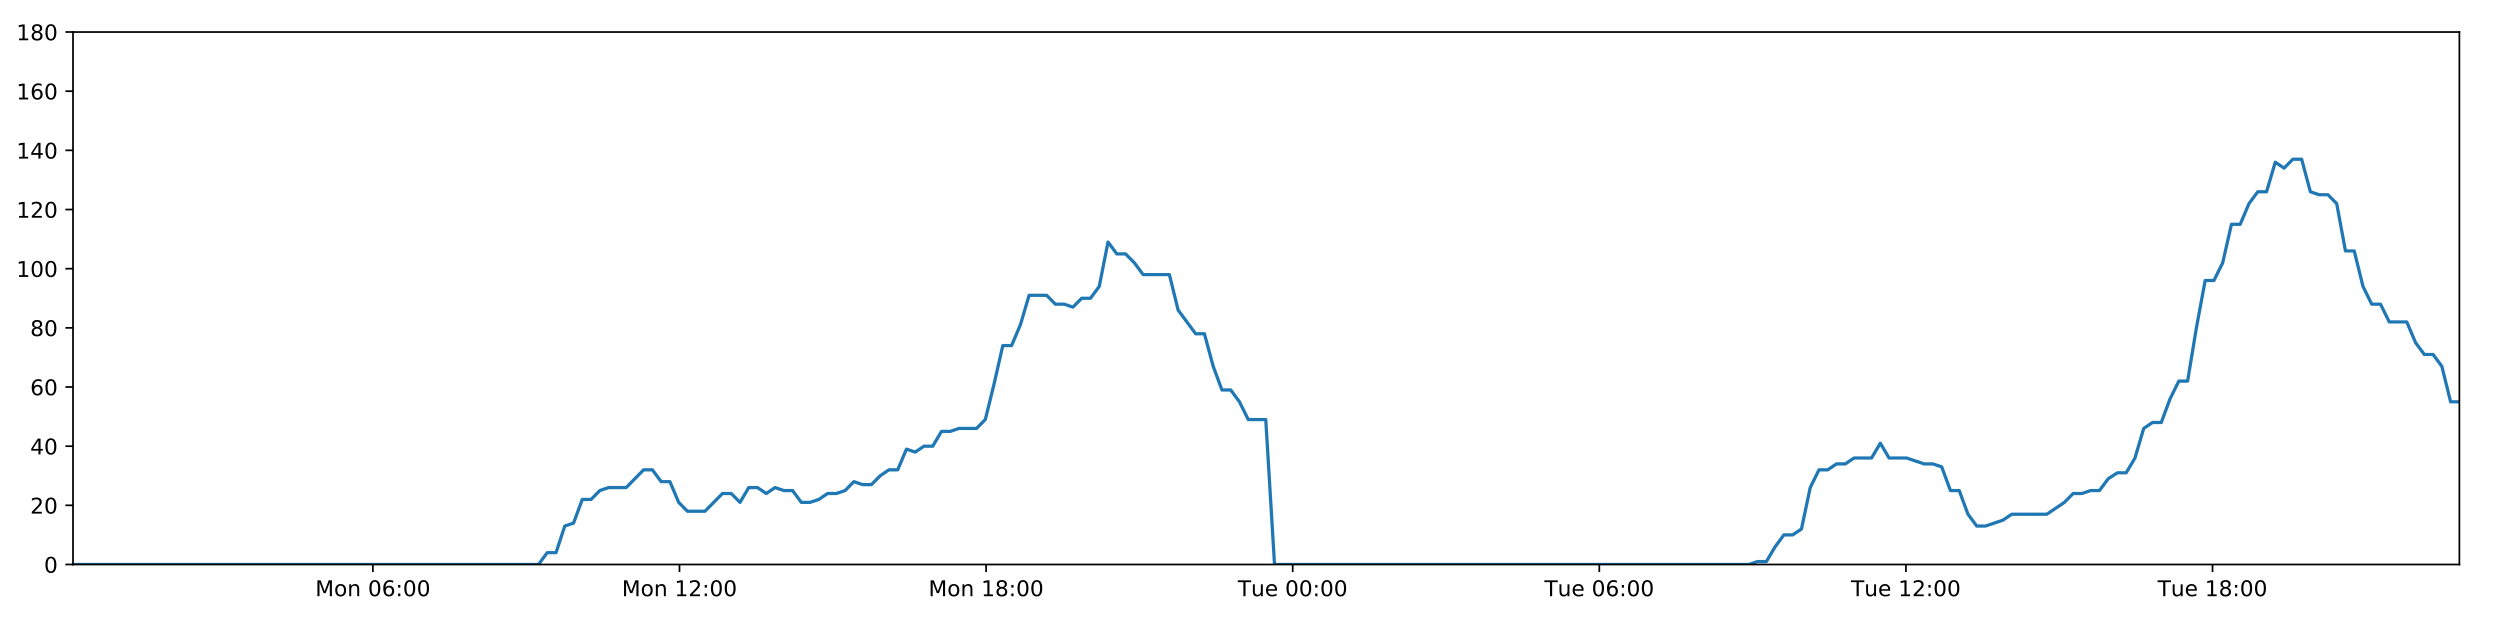
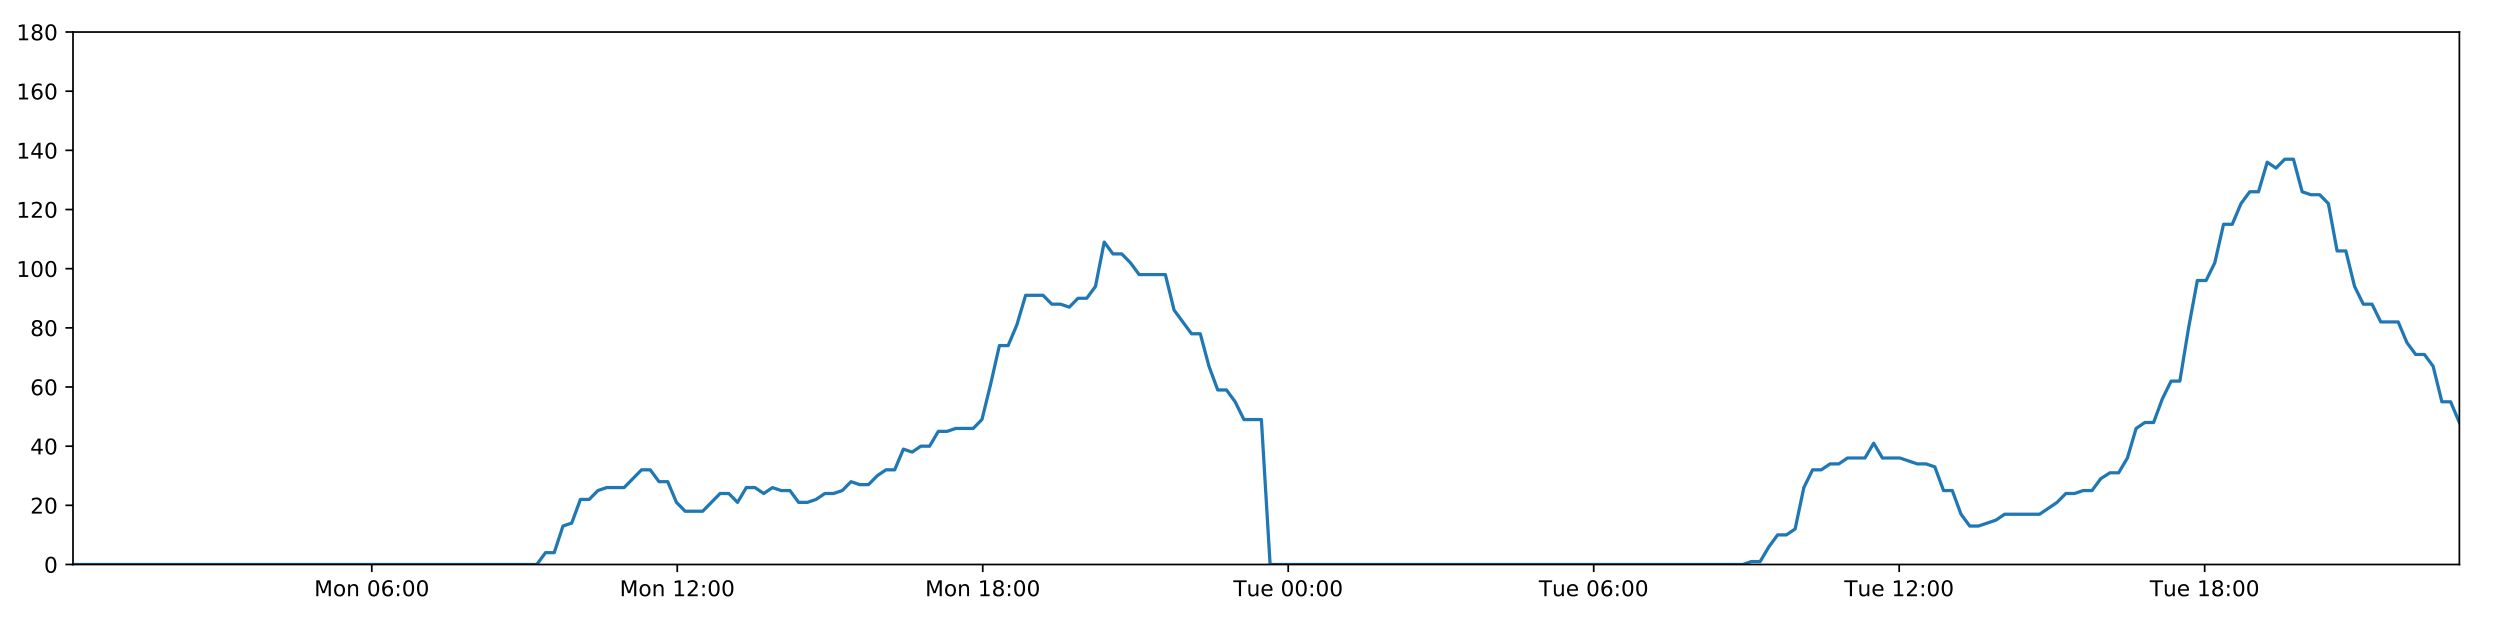
<svg xmlns="http://www.w3.org/2000/svg" xmlns:xlink="http://www.w3.org/1999/xlink" height="288pt" version="1.1" viewBox="0 0 1152 288" width="1152pt">
  <defs>
    <style type="text/css">
*{stroke-linecap:butt;stroke-linejoin:round;}
  </style>
  </defs>
  <g id="figure_1">
    <g id="patch_1">
      <path d="M 0 288  L 1152 288  L 1152 0  L 0 0  z " style="fill:#ffffff;" />
    </g>
    <g id="axes_1">
      <g id="patch_2">
        <path d="M 33.64 260.12  L 1133.28 260.12  L 1133.28 14.76  L 33.64 14.76  z " style="fill:#ffffff;" />
      </g>
      <g id="matplotlib.axis_1">
        <g id="xtick_1">
          <g id="line2d_1">
            <defs>
-               <path d="M 0 0  L 0 3.5  " id="m5881378157" style="stroke:#000000;stroke-width:0.8;" />
-             </defs>
-             <g>
-               <use style="stroke:#000000;stroke-width:0.8;" x="171.823" xlink:href="#m5881378157" y="260.12" />
+               <path d="M 0 0  L 0 3.5  " id="m9569944a69" style="stroke:#000000;stroke-width:0.8;" />
+             </defs>
+             <g>
+               <use style="stroke:#000000;stroke-width:0.8;" x="171.316" xlink:href="#m9569944a69" y="260.12" />
            </g>
          </g>
          <g id="text_1">
            <defs>
              <path d="M 9.812 72.906  L 24.516 72.906  L 43.109 23.297  L 61.812 72.906  L 76.516 72.906  L 76.516 0  L 66.891 0  L 66.891 64.016  L 48.094 14.016  L 38.188 14.016  L 19.391 64.016  L 19.391 0  L 9.812 0  z " id="DejaVuSans-77" />
              <path d="M 30.609 48.391  Q 23.391 48.391 19.188 42.75  Q 14.984 37.109 14.984 27.297  Q 14.984 17.484 19.156 11.844  Q 23.344 6.203 30.609 6.203  Q 37.797 6.203 41.984 11.859  Q 46.188 17.531 46.188 27.297  Q 46.188 37.016 41.984 42.703  Q 37.797 48.391 30.609 48.391  z M 30.609 56  Q 42.328 56 49.016 48.375  Q 55.719 40.766 55.719 27.297  Q 55.719 13.875 49.016 6.219  Q 42.328 -1.422 30.609 -1.422  Q 18.844 -1.422 12.172 6.219  Q 5.516 13.875 5.516 27.297  Q 5.516 40.766 12.172 48.375  Q 18.844 56 30.609 56  z " id="DejaVuSans-111" />
              <path d="M 54.891 33.016  L 54.891 0  L 45.906 0  L 45.906 32.719  Q 45.906 40.484 42.875 44.328  Q 39.844 48.188 33.797 48.188  Q 26.516 48.188 22.312 43.547  Q 18.109 38.922 18.109 30.906  L 18.109 0  L 9.078 0  L 9.078 54.688  L 18.109 54.688  L 18.109 46.188  Q 21.344 51.125 25.703 53.562  Q 30.078 56 35.797 56  Q 45.219 56 50.047 50.172  Q 54.891 44.344 54.891 33.016  z " id="DejaVuSans-110" />
              <path id="DejaVuSans-32" />
              <path d="M 31.781 66.406  Q 24.172 66.406 20.328 58.906  Q 16.5 51.422 16.5 36.375  Q 16.5 21.391 20.328 13.891  Q 24.172 6.391 31.781 6.391  Q 39.453 6.391 43.281 13.891  Q 47.125 21.391 47.125 36.375  Q 47.125 51.422 43.281 58.906  Q 39.453 66.406 31.781 66.406  z M 31.781 74.219  Q 44.047 74.219 50.516 64.516  Q 56.984 54.828 56.984 36.375  Q 56.984 17.969 50.516 8.266  Q 44.047 -1.422 31.781 -1.422  Q 19.531 -1.422 13.062 8.266  Q 6.594 17.969 6.594 36.375  Q 6.594 54.828 13.062 64.516  Q 19.531 74.219 31.781 74.219  z " id="DejaVuSans-48" />
              <path d="M 33.016 40.375  Q 26.375 40.375 22.484 35.828  Q 18.609 31.297 18.609 23.391  Q 18.609 15.531 22.484 10.953  Q 26.375 6.391 33.016 6.391  Q 39.656 6.391 43.531 10.953  Q 47.406 15.531 47.406 23.391  Q 47.406 31.297 43.531 35.828  Q 39.656 40.375 33.016 40.375  z M 52.594 71.297  L 52.594 62.312  Q 48.875 64.062 45.094 64.984  Q 41.312 65.922 37.594 65.922  Q 27.828 65.922 22.672 59.328  Q 17.531 52.734 16.797 39.406  Q 19.672 43.656 24.016 45.922  Q 28.375 48.188 33.594 48.188  Q 44.578 48.188 50.953 41.516  Q 57.328 34.859 57.328 23.391  Q 57.328 12.156 50.688 5.359  Q 44.047 -1.422 33.016 -1.422  Q 20.359 -1.422 13.672 8.266  Q 6.984 17.969 6.984 36.375  Q 6.984 53.656 15.188 63.938  Q 23.391 74.219 37.203 74.219  Q 40.922 74.219 44.703 73.484  Q 48.484 72.75 52.594 71.297  z " id="DejaVuSans-54" />
              <path d="M 11.719 12.406  L 22.016 12.406  L 22.016 0  L 11.719 0  z M 11.719 51.703  L 22.016 51.703  L 22.016 39.312  L 11.719 39.312  z " id="DejaVuSans-58" />
            </defs>
-             <g transform="translate(145.2827 274.7184)scale(0.1 -0.1)">
+             <g transform="translate(144.775 274.7184)scale(0.1 -0.1)">
              <use xlink:href="#DejaVuSans-77" />
              <use x="86.279" xlink:href="#DejaVuSans-111" />
              <use x="147.461" xlink:href="#DejaVuSans-110" />
              <use x="210.84" xlink:href="#DejaVuSans-32" />
              <use x="242.627" xlink:href="#DejaVuSans-48" />
              <use x="306.25" xlink:href="#DejaVuSans-54" />
              <use x="369.873" xlink:href="#DejaVuSans-58" />
              <use x="403.564" xlink:href="#DejaVuSans-48" />
              <use x="467.188" xlink:href="#DejaVuSans-48" />
            </g>
          </g>
        </g>
        <g id="xtick_2">
          <g id="line2d_2">
            <g>
-               <use style="stroke:#000000;stroke-width:0.8;" x="313.108" xlink:href="#m5881378157" y="260.12" />
+               <use style="stroke:#000000;stroke-width:0.8;" x="312.082" xlink:href="#m9569944a69" y="260.12" />
            </g>
          </g>
          <g id="text_2">
            <defs>
              <path d="M 12.406 8.297  L 28.516 8.297  L 28.516 63.922  L 10.984 60.406  L 10.984 69.391  L 28.422 72.906  L 38.281 72.906  L 38.281 8.297  L 54.391 8.297  L 54.391 0  L 12.406 0  z " id="DejaVuSans-49" />
              <path d="M 19.188 8.297  L 53.609 8.297  L 53.609 0  L 7.328 0  L 7.328 8.297  Q 12.938 14.109 22.625 23.891  Q 32.328 33.688 34.812 36.531  Q 39.547 41.844 41.422 45.531  Q 43.312 49.219 43.312 52.781  Q 43.312 58.594 39.234 62.25  Q 35.156 65.922 28.609 65.922  Q 23.969 65.922 18.812 64.312  Q 13.672 62.703 7.812 59.422  L 7.812 69.391  Q 13.766 71.781 18.938 73  Q 24.125 74.219 28.422 74.219  Q 39.75 74.219 46.484 68.547  Q 53.219 62.891 53.219 53.422  Q 53.219 48.922 51.531 44.891  Q 49.859 40.875 45.406 35.406  Q 44.188 33.984 37.641 27.219  Q 31.109 20.453 19.188 8.297  z " id="DejaVuSans-50" />
            </defs>
-             <g transform="translate(286.5676 274.7184)scale(0.1 -0.1)">
+             <g transform="translate(285.541 274.7184)scale(0.1 -0.1)">
              <use xlink:href="#DejaVuSans-77" />
              <use x="86.279" xlink:href="#DejaVuSans-111" />
              <use x="147.461" xlink:href="#DejaVuSans-110" />
              <use x="210.84" xlink:href="#DejaVuSans-32" />
              <use x="242.627" xlink:href="#DejaVuSans-49" />
              <use x="306.25" xlink:href="#DejaVuSans-50" />
              <use x="369.873" xlink:href="#DejaVuSans-58" />
              <use x="403.564" xlink:href="#DejaVuSans-48" />
              <use x="467.188" xlink:href="#DejaVuSans-48" />
            </g>
          </g>
        </g>
        <g id="xtick_3">
          <g id="line2d_3">
            <g>
-               <use style="stroke:#000000;stroke-width:0.8;" x="454.393" xlink:href="#m5881378157" y="260.12" />
+               <use style="stroke:#000000;stroke-width:0.8;" x="452.848" xlink:href="#m9569944a69" y="260.12" />
            </g>
          </g>
          <g id="text_3">
            <defs>
              <path d="M 31.781 34.625  Q 24.75 34.625 20.719 30.859  Q 16.703 27.094 16.703 20.516  Q 16.703 13.922 20.719 10.156  Q 24.75 6.391 31.781 6.391  Q 38.812 6.391 42.859 10.172  Q 46.922 13.969 46.922 20.516  Q 46.922 27.094 42.891 30.859  Q 38.875 34.625 31.781 34.625  z M 21.922 38.812  Q 15.578 40.375 12.031 44.719  Q 8.5 49.078 8.5 55.328  Q 8.5 64.062 14.719 69.141  Q 20.953 74.219 31.781 74.219  Q 42.672 74.219 48.875 69.141  Q 55.078 64.062 55.078 55.328  Q 55.078 49.078 51.531 44.719  Q 48 40.375 41.703 38.812  Q 48.828 37.156 52.797 32.312  Q 56.781 27.484 56.781 20.516  Q 56.781 9.906 50.312 4.234  Q 43.844 -1.422 31.781 -1.422  Q 19.734 -1.422 13.25 4.234  Q 6.781 9.906 6.781 20.516  Q 6.781 27.484 10.781 32.312  Q 14.797 37.156 21.922 38.812  z M 18.312 54.391  Q 18.312 48.734 21.844 45.562  Q 25.391 42.391 31.781 42.391  Q 38.141 42.391 41.719 45.562  Q 45.312 48.734 45.312 54.391  Q 45.312 60.062 41.719 63.234  Q 38.141 66.406 31.781 66.406  Q 25.391 66.406 21.844 63.234  Q 18.312 60.062 18.312 54.391  z " id="DejaVuSans-56" />
            </defs>
-             <g transform="translate(427.8526 274.7184)scale(0.1 -0.1)">
+             <g transform="translate(426.307 274.7184)scale(0.1 -0.1)">
              <use xlink:href="#DejaVuSans-77" />
              <use x="86.279" xlink:href="#DejaVuSans-111" />
              <use x="147.461" xlink:href="#DejaVuSans-110" />
              <use x="210.84" xlink:href="#DejaVuSans-32" />
              <use x="242.627" xlink:href="#DejaVuSans-49" />
              <use x="306.25" xlink:href="#DejaVuSans-56" />
              <use x="369.873" xlink:href="#DejaVuSans-58" />
              <use x="403.564" xlink:href="#DejaVuSans-48" />
              <use x="467.188" xlink:href="#DejaVuSans-48" />
            </g>
          </g>
        </g>
        <g id="xtick_4">
          <g id="line2d_4">
            <g>
-               <use style="stroke:#000000;stroke-width:0.8;" x="595.678" xlink:href="#m5881378157" y="260.12" />
+               <use style="stroke:#000000;stroke-width:0.8;" x="593.614" xlink:href="#m9569944a69" y="260.12" />
            </g>
          </g>
          <g id="text_4">
            <defs>
              <path d="M -0.297 72.906  L 61.375 72.906  L 61.375 64.594  L 35.5 64.594  L 35.5 0  L 25.594 0  L 25.594 64.594  L -0.297 64.594  z " id="DejaVuSans-84" />
              <path d="M 8.5 21.578  L 8.5 54.688  L 17.484 54.688  L 17.484 21.922  Q 17.484 14.156 20.5 10.266  Q 23.531 6.391 29.594 6.391  Q 36.859 6.391 41.078 11.031  Q 45.312 15.672 45.312 23.688  L 45.312 54.688  L 54.297 54.688  L 54.297 0  L 45.312 0  L 45.312 8.406  Q 42.047 3.422 37.719 1  Q 33.406 -1.422 27.688 -1.422  Q 18.266 -1.422 13.375 4.438  Q 8.5 10.297 8.5 21.578  z M 31.109 56  z " id="DejaVuSans-117" />
              <path d="M 56.203 29.594  L 56.203 25.203  L 14.891 25.203  Q 15.484 15.922 20.484 11.062  Q 25.484 6.203 34.422 6.203  Q 39.594 6.203 44.453 7.469  Q 49.312 8.734 54.109 11.281  L 54.109 2.781  Q 49.266 0.734 44.188 -0.344  Q 39.109 -1.422 33.891 -1.422  Q 20.797 -1.422 13.156 6.188  Q 5.516 13.812 5.516 26.812  Q 5.516 40.234 12.766 48.109  Q 20.016 56 32.328 56  Q 43.359 56 49.781 48.891  Q 56.203 41.797 56.203 29.594  z M 47.219 32.234  Q 47.125 39.594 43.094 43.984  Q 39.062 48.391 32.422 48.391  Q 24.906 48.391 20.391 44.141  Q 15.875 39.891 15.188 32.172  z " id="DejaVuSans-101" />
            </defs>
-             <g transform="translate(570.3923 274.7184)scale(0.1 -0.1)">
+             <g transform="translate(568.3276 274.7184)scale(0.1 -0.1)">
              <use xlink:href="#DejaVuSans-84" />
              <use x="60.85" xlink:href="#DejaVuSans-117" />
              <use x="124.229" xlink:href="#DejaVuSans-101" />
              <use x="185.752" xlink:href="#DejaVuSans-32" />
              <use x="217.539" xlink:href="#DejaVuSans-48" />
              <use x="281.162" xlink:href="#DejaVuSans-48" />
              <use x="344.785" xlink:href="#DejaVuSans-58" />
              <use x="378.477" xlink:href="#DejaVuSans-48" />
              <use x="442.1" xlink:href="#DejaVuSans-48" />
            </g>
          </g>
        </g>
        <g id="xtick_5">
          <g id="line2d_5">
            <g>
-               <use style="stroke:#000000;stroke-width:0.8;" x="736.963" xlink:href="#m5881378157" y="260.12" />
+               <use style="stroke:#000000;stroke-width:0.8;" x="734.38" xlink:href="#m9569944a69" y="260.12" />
            </g>
          </g>
          <g id="text_5">
-             <g transform="translate(711.6773 274.7184)scale(0.1 -0.1)">
+             <g transform="translate(709.0936 274.7184)scale(0.1 -0.1)">
              <use xlink:href="#DejaVuSans-84" />
              <use x="60.85" xlink:href="#DejaVuSans-117" />
              <use x="124.229" xlink:href="#DejaVuSans-101" />
              <use x="185.752" xlink:href="#DejaVuSans-32" />
              <use x="217.539" xlink:href="#DejaVuSans-48" />
              <use x="281.162" xlink:href="#DejaVuSans-54" />
              <use x="344.785" xlink:href="#DejaVuSans-58" />
              <use x="378.477" xlink:href="#DejaVuSans-48" />
              <use x="442.1" xlink:href="#DejaVuSans-48" />
            </g>
          </g>
        </g>
        <g id="xtick_6">
          <g id="line2d_6">
            <g>
-               <use style="stroke:#000000;stroke-width:0.8;" x="878.248" xlink:href="#m5881378157" y="260.12" />
+               <use style="stroke:#000000;stroke-width:0.8;" x="875.145" xlink:href="#m9569944a69" y="260.12" />
            </g>
          </g>
          <g id="text_6">
-             <g transform="translate(852.9622 274.7184)scale(0.1 -0.1)">
+             <g transform="translate(849.8596 274.7184)scale(0.1 -0.1)">
              <use xlink:href="#DejaVuSans-84" />
              <use x="60.85" xlink:href="#DejaVuSans-117" />
              <use x="124.229" xlink:href="#DejaVuSans-101" />
              <use x="185.752" xlink:href="#DejaVuSans-32" />
              <use x="217.539" xlink:href="#DejaVuSans-49" />
              <use x="281.162" xlink:href="#DejaVuSans-50" />
              <use x="344.785" xlink:href="#DejaVuSans-58" />
              <use x="378.477" xlink:href="#DejaVuSans-48" />
              <use x="442.1" xlink:href="#DejaVuSans-48" />
            </g>
          </g>
        </g>
        <g id="xtick_7">
          <g id="line2d_7">
            <g>
-               <use style="stroke:#000000;stroke-width:0.8;" x="1019.533" xlink:href="#m5881378157" y="260.12" />
+               <use style="stroke:#000000;stroke-width:0.8;" x="1015.911" xlink:href="#m9569944a69" y="260.12" />
            </g>
          </g>
          <g id="text_7">
-             <g transform="translate(994.2472 274.7184)scale(0.1 -0.1)">
+             <g transform="translate(990.6255 274.7184)scale(0.1 -0.1)">
              <use xlink:href="#DejaVuSans-84" />
              <use x="60.85" xlink:href="#DejaVuSans-117" />
              <use x="124.229" xlink:href="#DejaVuSans-101" />
              <use x="185.752" xlink:href="#DejaVuSans-32" />
              <use x="217.539" xlink:href="#DejaVuSans-49" />
              <use x="281.162" xlink:href="#DejaVuSans-56" />
              <use x="344.785" xlink:href="#DejaVuSans-58" />
              <use x="378.477" xlink:href="#DejaVuSans-48" />
              <use x="442.1" xlink:href="#DejaVuSans-48" />
            </g>
          </g>
        </g>
      </g>
      <g id="matplotlib.axis_2">
        <g id="ytick_1">
          <g id="line2d_8">
            <defs>
-               <path d="M 0 0  L -3.5 0  " id="m18f7cc96f5" style="stroke:#000000;stroke-width:0.8;" />
-             </defs>
-             <g>
-               <use style="stroke:#000000;stroke-width:0.8;" x="33.64" xlink:href="#m18f7cc96f5" y="260.12" />
+               <path d="M 0 0  L -3.5 0  " id="m6c117b0d69" style="stroke:#000000;stroke-width:0.8;" />
+             </defs>
+             <g>
+               <use style="stroke:#000000;stroke-width:0.8;" x="33.64" xlink:href="#m6c117b0d69" y="260.12" />
            </g>
          </g>
          <g id="text_8">
            <g transform="translate(20.2775 263.9192)scale(0.1 -0.1)">
              <use xlink:href="#DejaVuSans-48" />
            </g>
          </g>
        </g>
        <g id="ytick_2">
          <g id="line2d_9">
            <g>
-               <use style="stroke:#000000;stroke-width:0.8;" x="33.64" xlink:href="#m18f7cc96f5" y="232.858" />
+               <use style="stroke:#000000;stroke-width:0.8;" x="33.64" xlink:href="#m6c117b0d69" y="232.858" />
            </g>
          </g>
          <g id="text_9">
            <g transform="translate(13.915 236.657)scale(0.1 -0.1)">
              <use xlink:href="#DejaVuSans-50" />
              <use x="63.623" xlink:href="#DejaVuSans-48" />
            </g>
          </g>
        </g>
        <g id="ytick_3">
          <g id="line2d_10">
            <g>
-               <use style="stroke:#000000;stroke-width:0.8;" x="33.64" xlink:href="#m18f7cc96f5" y="205.596" />
+               <use style="stroke:#000000;stroke-width:0.8;" x="33.64" xlink:href="#m6c117b0d69" y="205.596" />
            </g>
          </g>
          <g id="text_10">
            <defs>
              <path d="M 37.797 64.312  L 12.891 25.391  L 37.797 25.391  z M 35.203 72.906  L 47.609 72.906  L 47.609 25.391  L 58.016 25.391  L 58.016 17.188  L 47.609 17.188  L 47.609 0  L 37.797 0  L 37.797 17.188  L 4.891 17.188  L 4.891 26.703  z " id="DejaVuSans-52" />
            </defs>
            <g transform="translate(13.915 209.3948)scale(0.1 -0.1)">
              <use xlink:href="#DejaVuSans-52" />
              <use x="63.623" xlink:href="#DejaVuSans-48" />
            </g>
          </g>
        </g>
        <g id="ytick_4">
          <g id="line2d_11">
            <g>
-               <use style="stroke:#000000;stroke-width:0.8;" x="33.64" xlink:href="#m18f7cc96f5" y="178.333" />
+               <use style="stroke:#000000;stroke-width:0.8;" x="33.64" xlink:href="#m6c117b0d69" y="178.333" />
            </g>
          </g>
          <g id="text_11">
            <g transform="translate(13.915 182.1326)scale(0.1 -0.1)">
              <use xlink:href="#DejaVuSans-54" />
              <use x="63.623" xlink:href="#DejaVuSans-48" />
            </g>
          </g>
        </g>
        <g id="ytick_5">
          <g id="line2d_12">
            <g>
-               <use style="stroke:#000000;stroke-width:0.8;" x="33.64" xlink:href="#m18f7cc96f5" y="151.071" />
+               <use style="stroke:#000000;stroke-width:0.8;" x="33.64" xlink:href="#m6c117b0d69" y="151.071" />
            </g>
          </g>
          <g id="text_12">
            <g transform="translate(13.915 154.8703)scale(0.1 -0.1)">
              <use xlink:href="#DejaVuSans-56" />
              <use x="63.623" xlink:href="#DejaVuSans-48" />
            </g>
          </g>
        </g>
        <g id="ytick_6">
          <g id="line2d_13">
            <g>
-               <use style="stroke:#000000;stroke-width:0.8;" x="33.64" xlink:href="#m18f7cc96f5" y="123.809" />
+               <use style="stroke:#000000;stroke-width:0.8;" x="33.64" xlink:href="#m6c117b0d69" y="123.809" />
            </g>
          </g>
          <g id="text_13">
            <g transform="translate(7.5525 127.6081)scale(0.1 -0.1)">
              <use xlink:href="#DejaVuSans-49" />
              <use x="63.623" xlink:href="#DejaVuSans-48" />
              <use x="127.246" xlink:href="#DejaVuSans-48" />
            </g>
          </g>
        </g>
        <g id="ytick_7">
          <g id="line2d_14">
            <g>
-               <use style="stroke:#000000;stroke-width:0.8;" x="33.64" xlink:href="#m18f7cc96f5" y="96.547" />
+               <use style="stroke:#000000;stroke-width:0.8;" x="33.64" xlink:href="#m6c117b0d69" y="96.547" />
            </g>
          </g>
          <g id="text_14">
            <g transform="translate(7.5525 100.3459)scale(0.1 -0.1)">
              <use xlink:href="#DejaVuSans-49" />
              <use x="63.623" xlink:href="#DejaVuSans-50" />
              <use x="127.246" xlink:href="#DejaVuSans-48" />
            </g>
          </g>
        </g>
        <g id="ytick_8">
          <g id="line2d_15">
            <g>
-               <use style="stroke:#000000;stroke-width:0.8;" x="33.64" xlink:href="#m18f7cc96f5" y="69.284" />
+               <use style="stroke:#000000;stroke-width:0.8;" x="33.64" xlink:href="#m6c117b0d69" y="69.284" />
            </g>
          </g>
          <g id="text_15">
            <g transform="translate(7.5525 73.08366)scale(0.1 -0.1)">
              <use xlink:href="#DejaVuSans-49" />
              <use x="63.623" xlink:href="#DejaVuSans-52" />
              <use x="127.246" xlink:href="#DejaVuSans-48" />
            </g>
          </g>
        </g>
        <g id="ytick_9">
          <g id="line2d_16">
            <g>
-               <use style="stroke:#000000;stroke-width:0.8;" x="33.64" xlink:href="#m18f7cc96f5" y="42.022" />
+               <use style="stroke:#000000;stroke-width:0.8;" x="33.64" xlink:href="#m6c117b0d69" y="42.022" />
            </g>
          </g>
          <g id="text_16">
            <g transform="translate(7.5525 45.82144)scale(0.1 -0.1)">
              <use xlink:href="#DejaVuSans-49" />
              <use x="63.623" xlink:href="#DejaVuSans-54" />
              <use x="127.246" xlink:href="#DejaVuSans-48" />
            </g>
          </g>
        </g>
        <g id="ytick_10">
          <g id="line2d_17">
            <g>
-               <use style="stroke:#000000;stroke-width:0.8;" x="33.64" xlink:href="#m18f7cc96f5" y="14.76" />
+               <use style="stroke:#000000;stroke-width:0.8;" x="33.64" xlink:href="#m6c117b0d69" y="14.76" />
            </g>
          </g>
          <g id="text_17">
            <g transform="translate(7.5525 18.55922)scale(0.1 -0.1)">
              <use xlink:href="#DejaVuSans-49" />
              <use x="63.623" xlink:href="#DejaVuSans-56" />
              <use x="127.246" xlink:href="#DejaVuSans-48" />
            </g>
          </g>
        </g>
      </g>
      <g id="line2d_18">
-         <path clip-path="url(#paec415bef0)" d="M 33.64 260.12  L 248.133 260.12  L 252.171 254.668  L 256.207 254.668  L 260.252 242.4  L 264.286 241.036  L 268.32 230.132  L 272.367 230.132  L 276.416 226.042  L 280.453 224.679  L 288.525 224.679  L 296.594 216.5  L 300.628 216.5  L 304.662 221.953  L 308.699 221.953  L 312.732 231.495  L 316.771 235.584  L 324.842 235.584  L 332.921 227.405  L 336.955 227.405  L 340.99 231.495  L 345.027 224.679  L 349.061 224.679  L 353.094 227.405  L 357.145 224.679  L 361.182 226.042  L 365.219 226.042  L 369.254 231.495  L 373.29 231.495  L 377.323 230.132  L 381.355 227.405  L 385.39 227.405  L 389.43 226.042  L 393.47 221.953  L 397.509 223.316  L 401.552 223.316  L 405.589 219.227  L 409.625 216.5  L 413.66 216.5  L 417.696 206.959  L 421.733 208.322  L 425.769 205.596  L 429.808 205.596  L 433.843 198.78  L 437.878 198.78  L 441.914 197.417  L 449.989 197.417  L 454.023 193.328  L 458.058 176.97  L 462.093 159.25  L 466.134 159.25  L 470.179 149.708  L 474.218 136.077  L 482.296 136.077  L 486.333 140.166  L 490.369 140.166  L 494.408 141.529  L 498.447 137.44  L 502.483 137.44  L 506.525 131.988  L 510.576 111.541  L 514.614 116.993  L 518.657 116.993  L 522.696 121.083  L 526.744 126.535  L 538.852 126.535  L 542.887 142.892  L 550.955 153.797  L 554.998 153.797  L 559.033 168.792  L 563.072 179.696  L 567.107 179.696  L 571.145 185.149  L 575.182 193.328  L 583.262 193.328  L 587.299 260.12  L 805.928 260.12  L 809.899 258.757  L 813.946 258.757  L 817.981 251.941  L 822.016 246.489  L 826.062 246.489  L 830.114 243.763  L 834.152 224.679  L 838.192 216.5  L 842.229 216.5  L 846.266 213.774  L 850.302 213.774  L 854.34 211.048  L 862.415 211.048  L 866.455 204.232  L 870.494 211.048  L 878.565 211.048  L 886.644 213.774  L 890.689 213.774  L 894.729 215.137  L 898.766 226.042  L 902.803 226.042  L 906.84 236.947  L 910.882 242.4  L 914.916 242.4  L 922.989 239.673  L 927.029 236.947  L 943.189 236.947  L 951.269 231.495  L 955.312 227.405  L 959.35 227.405  L 963.39 226.042  L 967.424 226.042  L 971.462 220.59  L 975.709 217.864  L 979.752 217.864  L 983.791 211.048  L 987.828 197.417  L 991.867 194.691  L 995.911 194.691  L 999.96 183.786  L 1004.009 175.607  L 1008.053 175.607  L 1012.098 151.071  L 1016.142 129.261  L 1020.183 129.261  L 1024.219 121.083  L 1028.256 103.362  L 1032.293 103.362  L 1036.332 93.82  L 1040.385 88.368  L 1044.423 88.368  L 1048.458 74.737  L 1052.502 77.463  L 1056.551 73.374  L 1060.588 73.374  L 1064.626 88.368  L 1068.668 89.731  L 1072.706 89.731  L 1076.75 93.82  L 1080.787 115.63  L 1084.827 115.63  L 1088.865 131.988  L 1092.901 140.166  L 1096.937 140.166  L 1100.973 148.345  L 1109.042 148.345  L 1113.085 157.887  L 1117.122 163.339  L 1121.166 163.339  L 1125.2 168.792  L 1129.244 185.149  L 1133.28 185.149  L 1133.28 185.149  " style="fill:none;stroke:#1f77b4;stroke-linecap:square;stroke-width:1.5;" />
+         <path clip-path="url(#pf51bd048b1)" d="M 33.64 260.12  L 247.345 260.12  L 251.368 254.668  L 255.389 254.668  L 259.419 242.4  L 263.438 241.036  L 267.458 230.132  L 271.49 230.132  L 275.524 226.042  L 279.547 224.679  L 287.589 224.679  L 295.628 216.5  L 299.648 216.5  L 303.667 221.953  L 307.689 221.953  L 311.707 231.495  L 315.731 235.584  L 323.773 235.584  L 331.822 227.405  L 335.841 227.405  L 339.861 231.495  L 343.883 224.679  L 347.902 224.679  L 351.92 227.405  L 355.956 224.679  L 359.979 226.042  L 364 226.042  L 368.021 231.495  L 372.042 231.495  L 376.06 230.132  L 380.078 227.405  L 384.098 227.405  L 388.123 226.042  L 392.148 221.953  L 396.172 223.316  L 400.2 223.316  L 404.223 219.227  L 408.244 216.5  L 412.264 216.5  L 416.285 206.959  L 420.307 208.322  L 424.328 205.596  L 428.352 205.596  L 432.373 198.78  L 436.393 198.78  L 440.414 197.417  L 448.459 197.417  L 452.479 193.328  L 456.499 176.97  L 460.519 159.25  L 464.545 159.25  L 468.575 149.708  L 472.6 136.077  L 480.647 136.077  L 484.671 140.166  L 488.691 140.166  L 492.716 141.529  L 496.739 137.44  L 500.761 137.44  L 504.788 131.988  L 508.824 111.541  L 512.847 116.993  L 516.875 116.993  L 520.9 121.083  L 524.932 126.535  L 536.996 126.535  L 541.016 142.892  L 549.055 153.797  L 553.083 153.797  L 557.103 168.792  L 561.127 179.696  L 565.147 179.696  L 569.17 185.149  L 573.192 193.328  L 581.243 193.328  L 585.265 260.12  L 803.091 260.12  L 807.048 258.757  L 811.08 258.757  L 815.1 251.941  L 819.12 246.489  L 823.151 246.489  L 827.188 243.763  L 831.211 224.679  L 835.237 216.5  L 839.258 216.5  L 843.281 213.774  L 847.302 213.774  L 851.325 211.048  L 859.37 211.048  L 863.395 204.232  L 867.42 211.048  L 875.461 211.048  L 883.51 213.774  L 887.541 213.774  L 891.565 215.137  L 895.587 226.042  L 899.611 226.042  L 903.632 236.947  L 907.659 242.4  L 911.678 242.4  L 919.722 239.673  L 923.747 236.947  L 939.848 236.947  L 947.898 231.495  L 951.926 227.405  L 955.949 227.405  L 959.974 226.042  L 963.994 226.042  L 968.017 220.59  L 972.249 217.864  L 976.276 217.864  L 980.301 211.048  L 984.323 197.417  L 988.347 194.691  L 992.376 194.691  L 996.41 183.786  L 1000.444 175.607  L 1004.473 175.607  L 1008.503 151.071  L 1012.533 129.261  L 1016.559 129.261  L 1020.58 121.083  L 1024.602 103.362  L 1028.625 103.362  L 1032.649 93.82  L 1036.687 88.368  L 1040.709 88.368  L 1044.73 74.737  L 1048.759 77.463  L 1052.794 73.374  L 1056.815 73.374  L 1060.839 88.368  L 1064.866 89.731  L 1068.889 89.731  L 1072.918 93.82  L 1076.94 115.63  L 1080.965 115.63  L 1084.989 131.988  L 1089.01 140.166  L 1093.031 140.166  L 1097.052 148.345  L 1105.092 148.345  L 1109.119 157.887  L 1113.141 163.339  L 1117.17 163.339  L 1121.19 168.792  L 1125.219 185.149  L 1129.24 185.149  L 1133.28 194.691  L 1133.28 194.691  " style="fill:none;stroke:#1f77b4;stroke-linecap:square;stroke-width:1.5;" />
      </g>
      <g id="patch_3">
        <path d="M 33.64 260.12  L 33.64 14.76  " style="fill:none;stroke:#000000;stroke-linecap:square;stroke-linejoin:miter;stroke-width:0.8;" />
      </g>
      <g id="patch_4">
        <path d="M 1133.28 260.12  L 1133.28 14.76  " style="fill:none;stroke:#000000;stroke-linecap:square;stroke-linejoin:miter;stroke-width:0.8;" />
      </g>
      <g id="patch_5">
        <path d="M 33.64 260.12  L 1133.28 260.12  " style="fill:none;stroke:#000000;stroke-linecap:square;stroke-linejoin:miter;stroke-width:0.8;" />
      </g>
      <g id="patch_6">
        <path d="M 33.64 14.76  L 1133.28 14.76  " style="fill:none;stroke:#000000;stroke-linecap:square;stroke-linejoin:miter;stroke-width:0.8;" />
      </g>
    </g>
  </g>
  <defs>
-     <clipPath id="paec415bef0">
+     <clipPath id="pf51bd048b1">
      <rect height="245.36" width="1099.64" x="33.64" y="14.76" />
    </clipPath>
  </defs>
</svg>
